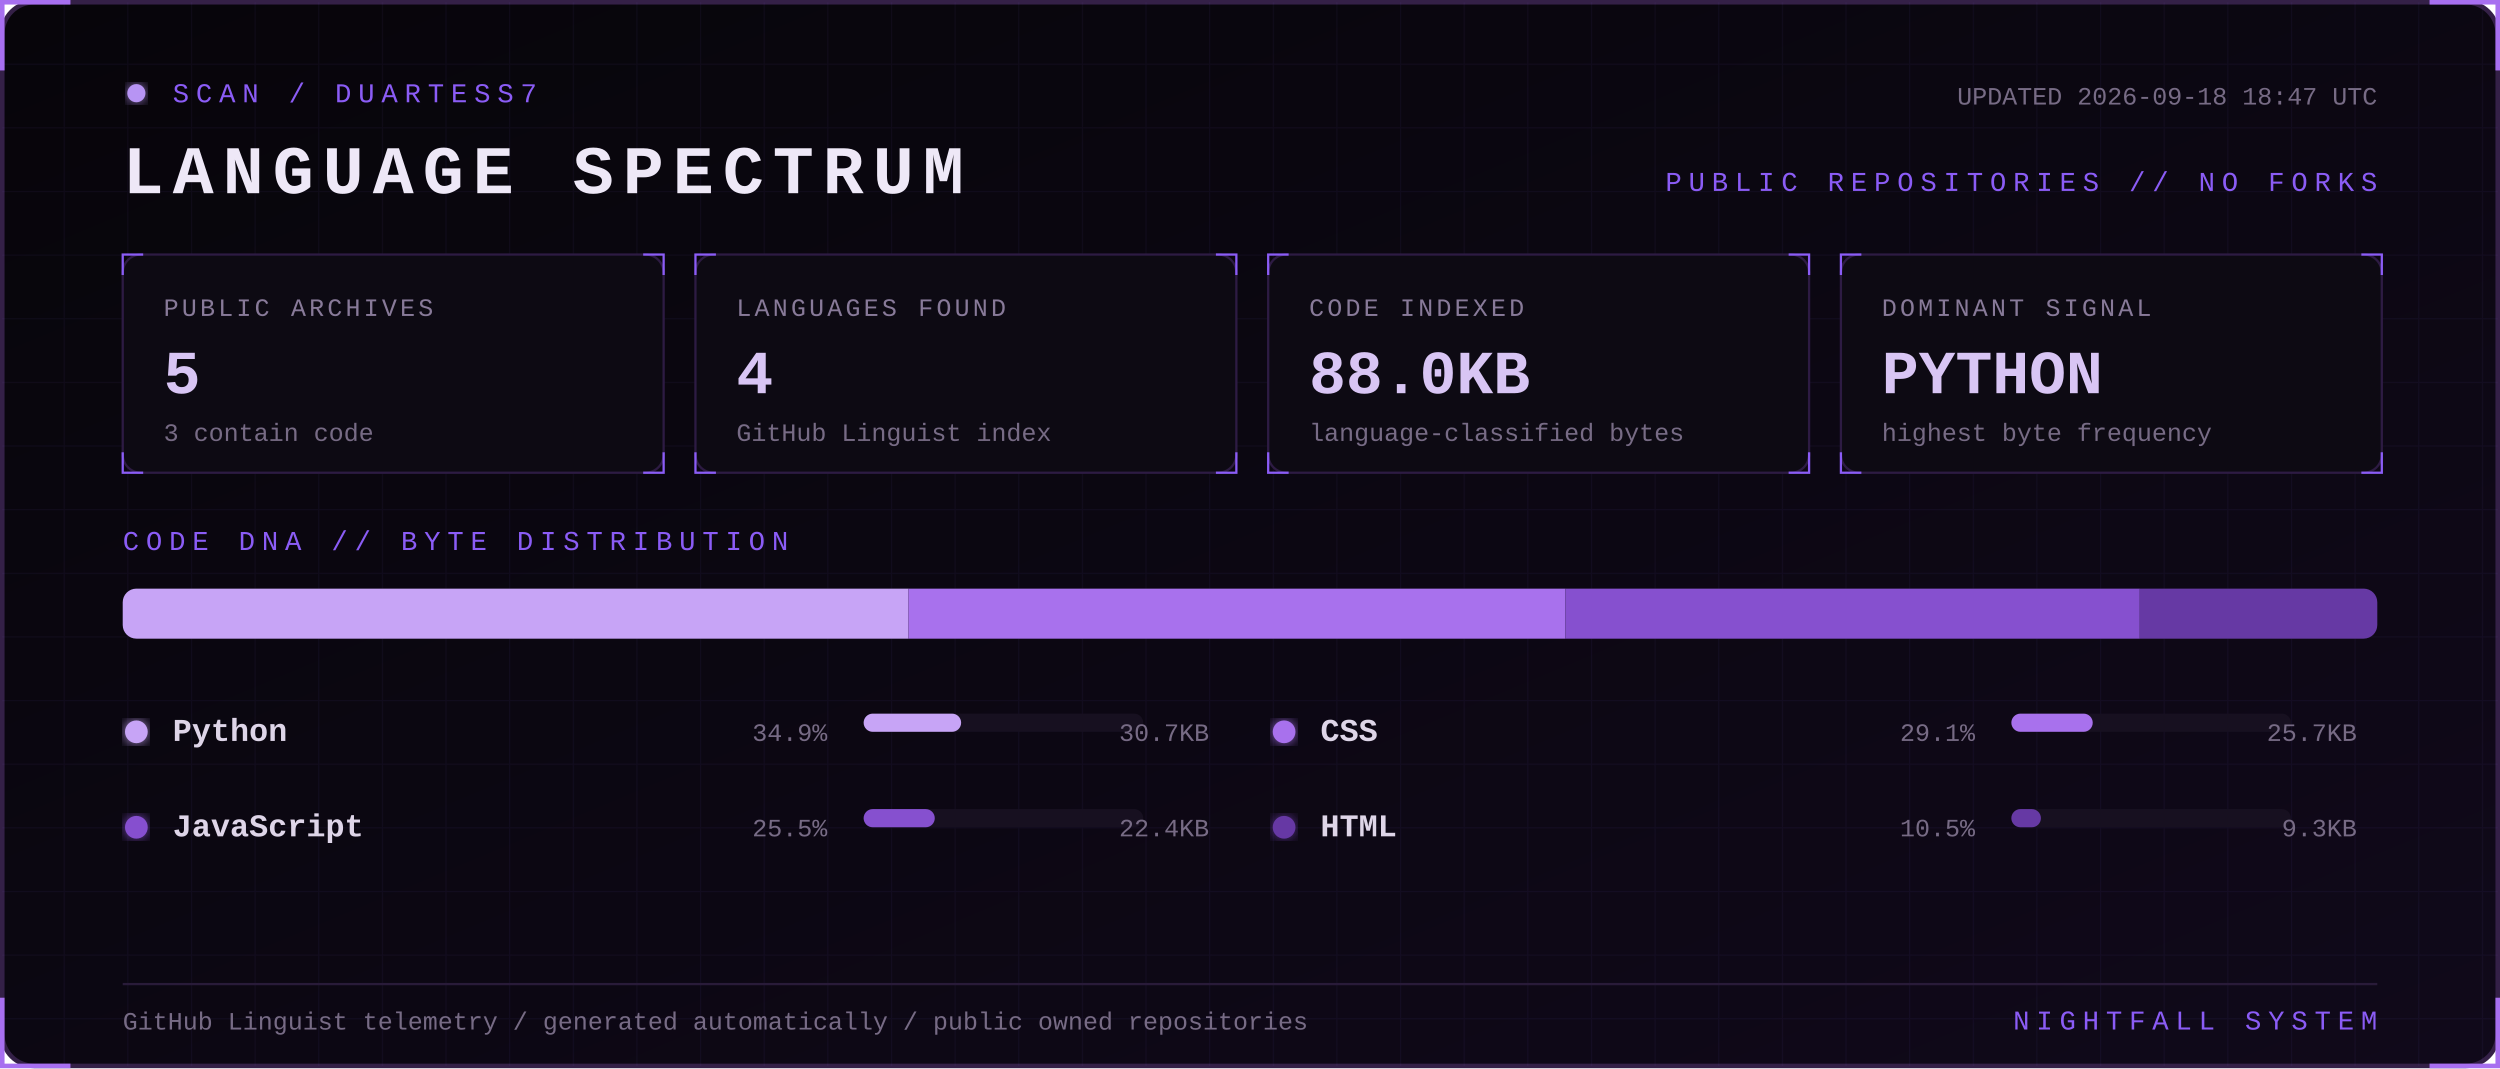
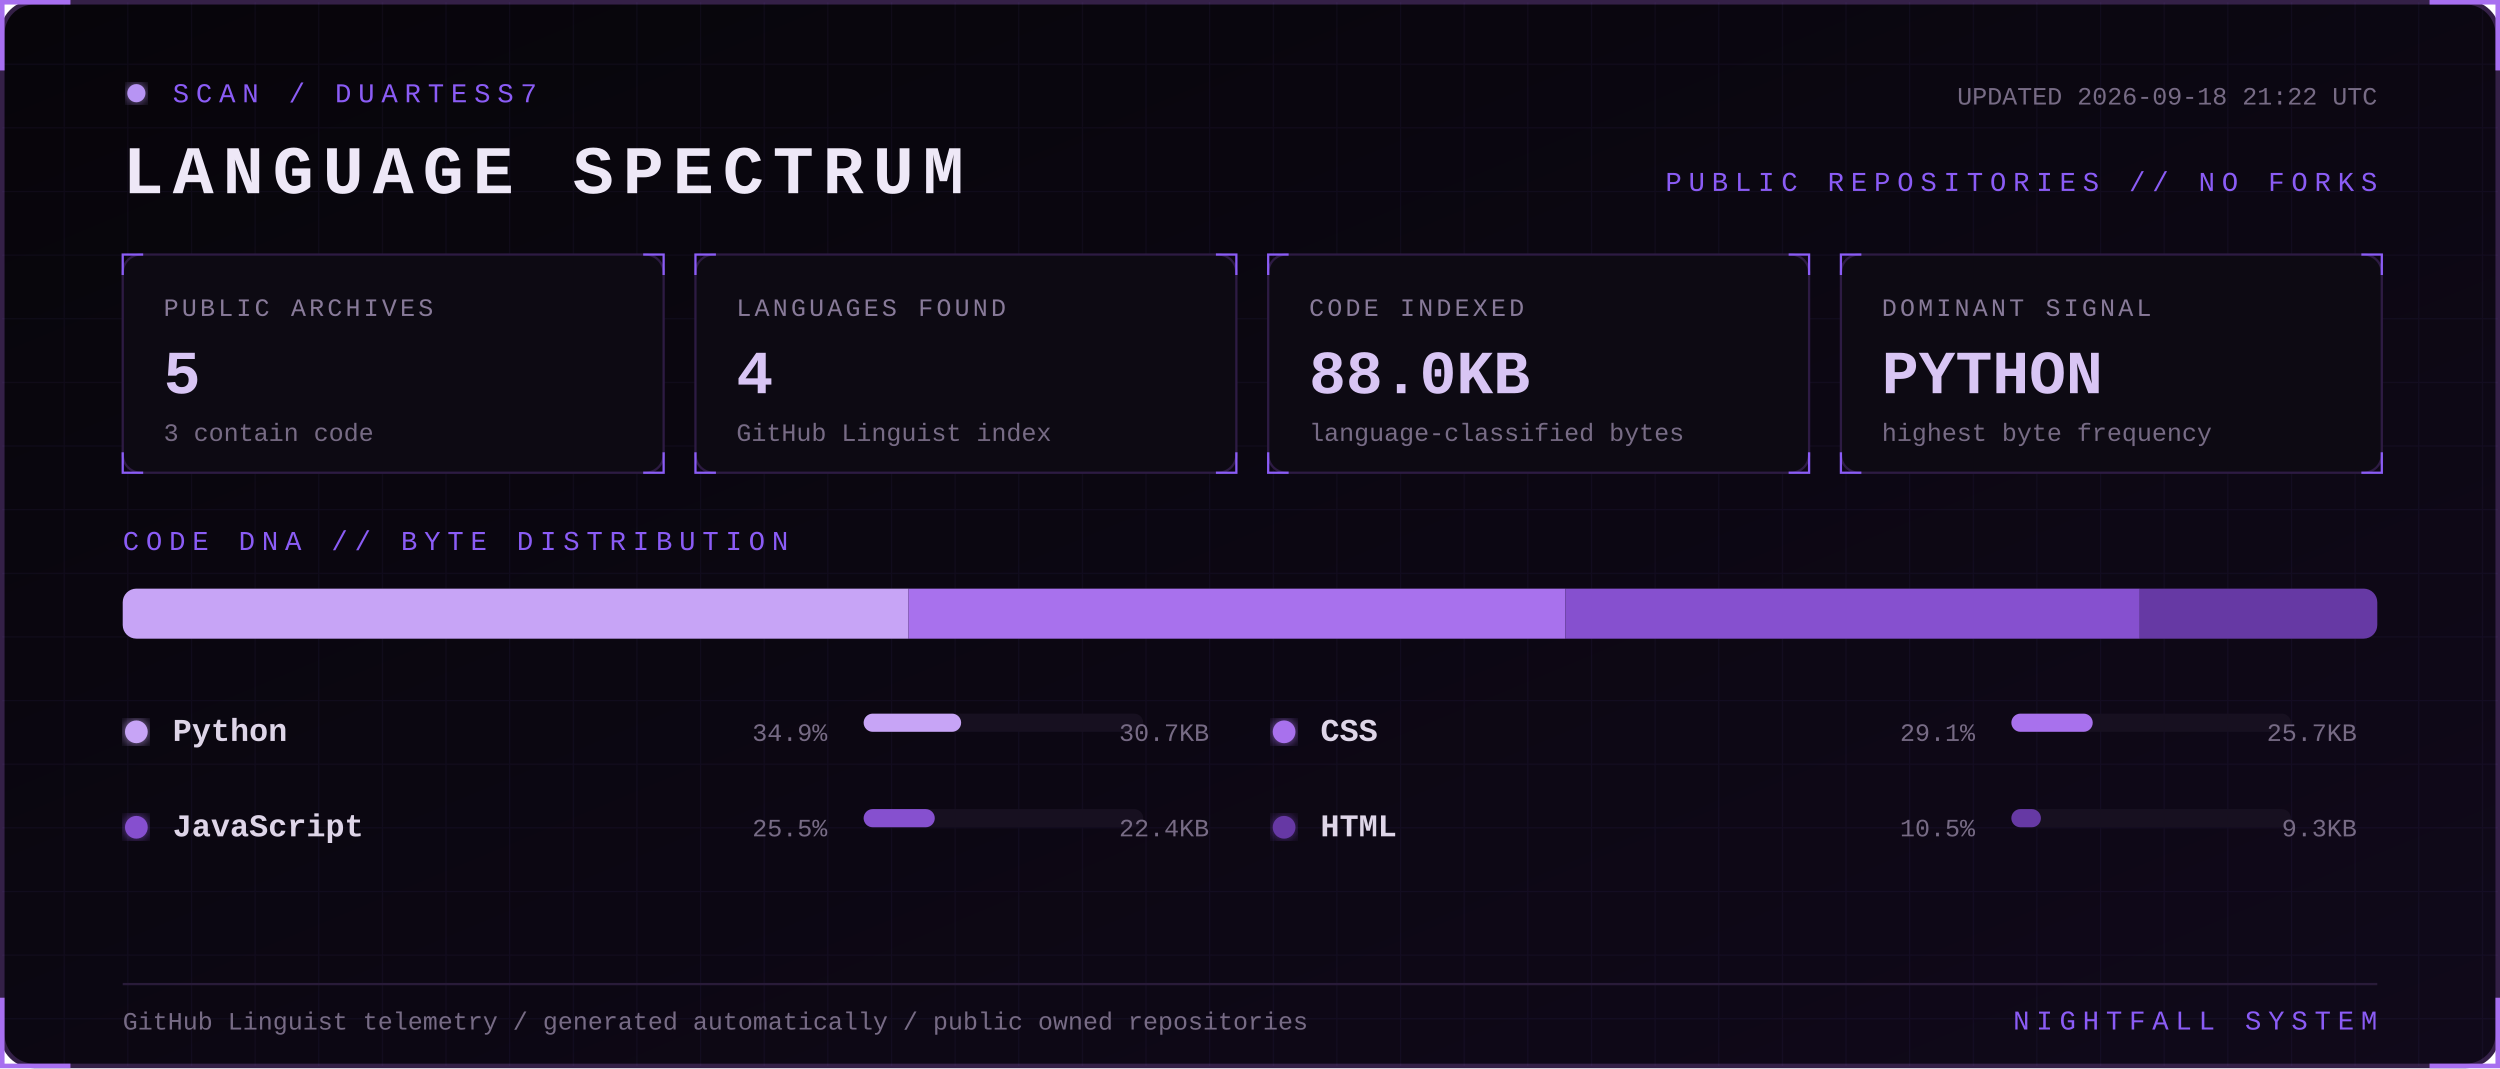
<svg xmlns="http://www.w3.org/2000/svg" width="1100" height="470" viewBox="0 0 1100 470" role="img" aria-labelledby="title desc">
  <defs>
    <linearGradient id="bg" x1="0" y1="0" x2="1" y2="1">
      <stop stop-color="#07050a" />
      <stop offset="1" stop-color="#10091a" />
    </linearGradient>
    <filter id="glow">
      <feGaussianBlur stdDeviation="3" result="b" />
      <feMerge>
        <feMergeNode in="b" />
        <feMergeNode in="SourceGraphic" />
      </feMerge>
    </filter>
    <pattern id="grid" width="28" height="28" patternUnits="userSpaceOnUse">
      <path d="M28 0H0V28" fill="none" stroke="#8b5cf6" stroke-opacity=".055" />
    </pattern>
    <style>
      text { font-family: Consolas, 'Courier New', monospace; }
      .kicker { fill:#8b5cf6; font-size:12px; letter-spacing:3px; }
      .title { fill:#eee8f7; font-size:30px; font-weight:700; letter-spacing:4px; }
      .label { fill:#887a99; font-size:11px; letter-spacing:1.4px; }
      .value { fill:#d8c5f4; font-size:27px; font-weight:700; }
      .detail,.pct { fill:#776b85; font-size:11px; }
      .lang { fill:#ded5e8; font-size:14px; font-weight:700; }
      .blink { animation:blink 1.6s step-end infinite; }
      @keyframes blink { 50% { opacity:.25 } }
    </style>
  </defs>
  <rect x="1" y="1" width="1098" height="468" rx="14" fill="url(#bg)" stroke="#342047" stroke-width="2" />
  <rect x="1" y="1" width="1098" height="468" rx="14" fill="url(#grid)" />
  <path d="M31 1H1v30 M1069 1h30v30 M1099 439v30h-30 M31 469H1v-30" stroke="#a76ff0" stroke-width="2" fill="none" />
  <g transform="translate(54 36)">
    <circle cx="6" cy="5" r="4" fill="#b794f4" filter="url(#glow)" class="blink" />
    <text x="22" y="9" class="kicker">SCAN / DUARTESS7</text>
    <text y="49" class="title">LANGUAGE SPECTRUM</text>
-     <text x="992" y="10" text-anchor="end" class="detail">UPDATED 2026-09-18 18:47 UTC</text>
+     <text x="992" y="10" text-anchor="end" class="detail">UPDATED 2026-09-18 21:22 UTC</text>
    <text x="992" y="48" text-anchor="end" class="kicker">PUBLIC REPOSITORIES // NO FORKS</text>
  </g>
  <g transform="translate(54 112)">
    <rect width="238" height="96" rx="8" fill="#0d0a13" stroke="#2d1b43" />
    <path d="M0 9V0h9 M229 0h9v9 M238 87v9h-9 M9 96H0v-9" stroke="#8b5cf6" fill="none" />
    <text x="18" y="27" class="label">PUBLIC ARCHIVES</text>
    <text x="18" y="61" class="value">5</text>
    <text x="18" y="82" class="detail">3 contain code</text>
  </g>
  <g transform="translate(306 112)">
    <rect width="238" height="96" rx="8" fill="#0d0a13" stroke="#2d1b43" />
    <path d="M0 9V0h9 M229 0h9v9 M238 87v9h-9 M9 96H0v-9" stroke="#8b5cf6" fill="none" />
    <text x="18" y="27" class="label">LANGUAGES FOUND</text>
    <text x="18" y="61" class="value">4</text>
    <text x="18" y="82" class="detail">GitHub Linguist index</text>
  </g>
  <g transform="translate(558 112)">
    <rect width="238" height="96" rx="8" fill="#0d0a13" stroke="#2d1b43" />
    <path d="M0 9V0h9 M229 0h9v9 M238 87v9h-9 M9 96H0v-9" stroke="#8b5cf6" fill="none" />
    <text x="18" y="27" class="label">CODE INDEXED</text>
    <text x="18" y="61" class="value">88.0KB</text>
    <text x="18" y="82" class="detail">language-classified bytes</text>
  </g>
  <g transform="translate(810 112)">
    <rect width="238" height="96" rx="8" fill="#0d0a13" stroke="#2d1b43" />
    <path d="M0 9V0h9 M229 0h9v9 M238 87v9h-9 M9 96H0v-9" stroke="#8b5cf6" fill="none" />
    <text x="18" y="27" class="label">DOMINANT SIGNAL</text>
    <text x="18" y="61" class="value">PYTHON</text>
    <text x="18" y="82" class="detail">highest byte frequency</text>
  </g>
  <text x="54" y="242" class="kicker">CODE DNA // BYTE DISTRIBUTION</text>
  <rect x="54" y="259" width="992" height="22" rx="6" fill="#171020" />
  <clipPath id="bar">
    <rect x="54" y="259" width="992" height="22" rx="6" />
  </clipPath>
  <g clip-path="url(#bar)">
    <rect x="54.0" y="259" width="345.7" height="22" fill="#c7a4f6" />
    <rect x="399.7" y="259" width="289.1" height="22" fill="#a871ed" />
    <rect x="688.8" y="259" width="252.7" height="22" fill="#8650cf" />
    <rect x="941.5" y="259" width="104.5" height="22" fill="#6639a4" />
  </g>
  <g transform="translate(54 326)">
    <circle cx="6" cy="-4" r="5" fill="#c7a4f6" filter="url(#glow)" />
    <text x="22" class="lang">Python</text>
    <text x="310" text-anchor="end" class="pct">34.9%</text>
    <rect x="326" y="-12" width="123" height="8" rx="4" fill="#171020" />
    <rect x="326" y="-12" width="42.9" height="8" rx="4" fill="#c7a4f6" />
    <text x="478" text-anchor="end" class="detail">30.7KB</text>
  </g>
  <g transform="translate(559 326)">
    <circle cx="6" cy="-4" r="5" fill="#a871ed" filter="url(#glow)" />
    <text x="22" class="lang">CSS</text>
    <text x="310" text-anchor="end" class="pct">29.1%</text>
    <rect x="326" y="-12" width="123" height="8" rx="4" fill="#171020" />
    <rect x="326" y="-12" width="35.8" height="8" rx="4" fill="#a871ed" />
    <text x="478" text-anchor="end" class="detail">25.7KB</text>
  </g>
  <g transform="translate(54 368)">
    <circle cx="6" cy="-4" r="5" fill="#8650cf" filter="url(#glow)" />
    <text x="22" class="lang">JavaScript</text>
    <text x="310" text-anchor="end" class="pct">25.5%</text>
    <rect x="326" y="-12" width="123" height="8" rx="4" fill="#171020" />
    <rect x="326" y="-12" width="31.3" height="8" rx="4" fill="#8650cf" />
    <text x="478" text-anchor="end" class="detail">22.4KB</text>
  </g>
  <g transform="translate(559 368)">
    <circle cx="6" cy="-4" r="5" fill="#6639a4" filter="url(#glow)" />
    <text x="22" class="lang">HTML</text>
    <text x="310" text-anchor="end" class="pct">10.5%</text>
    <rect x="326" y="-12" width="123" height="8" rx="4" fill="#171020" />
    <rect x="326" y="-12" width="13.0" height="8" rx="4" fill="#6639a4" />
    <text x="478" text-anchor="end" class="detail">9.3KB</text>
  </g>
  <path d="M54 433H1046" stroke="#291b39" />
  <text x="54" y="453" class="detail">GitHub Linguist telemetry / generated automatically / public owned repositories</text>
  <text x="1046" y="453" text-anchor="end" class="kicker">NIGHTFALL SYSTEM</text>
</svg>
